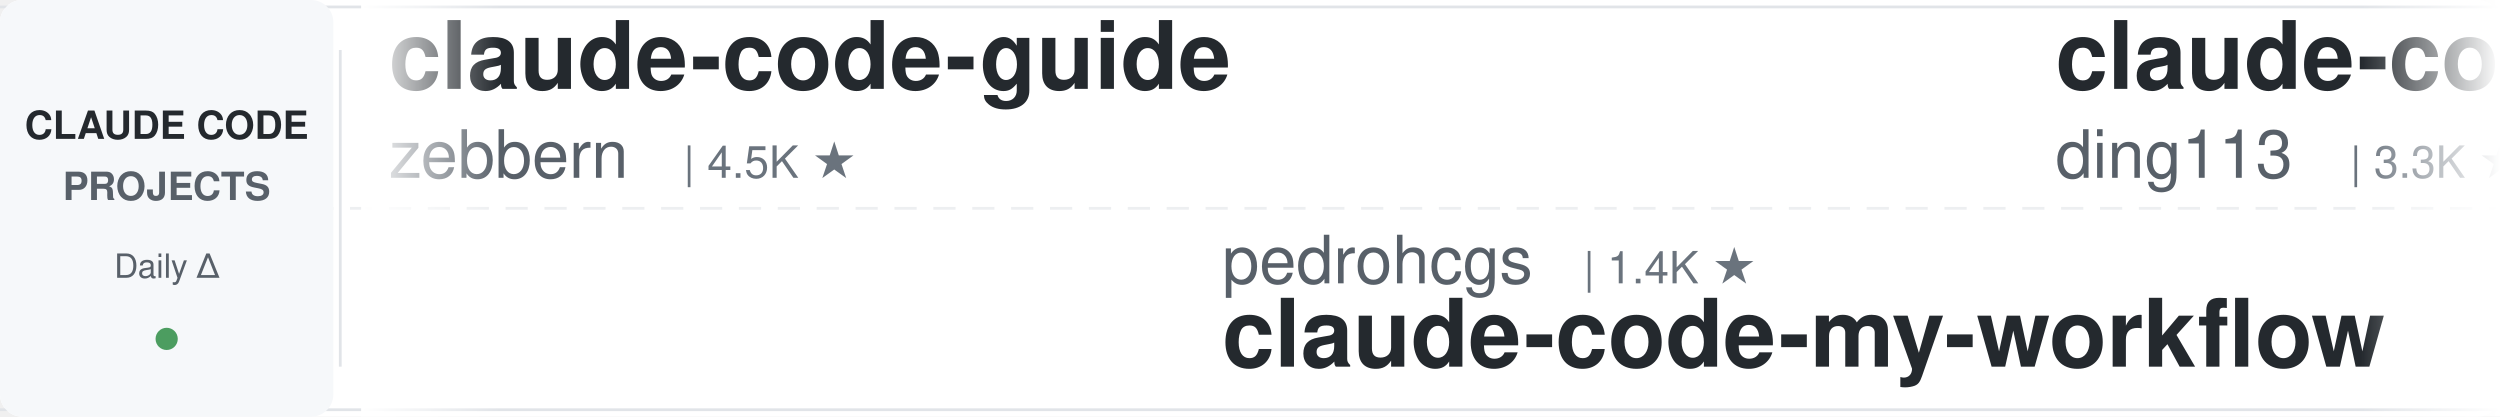
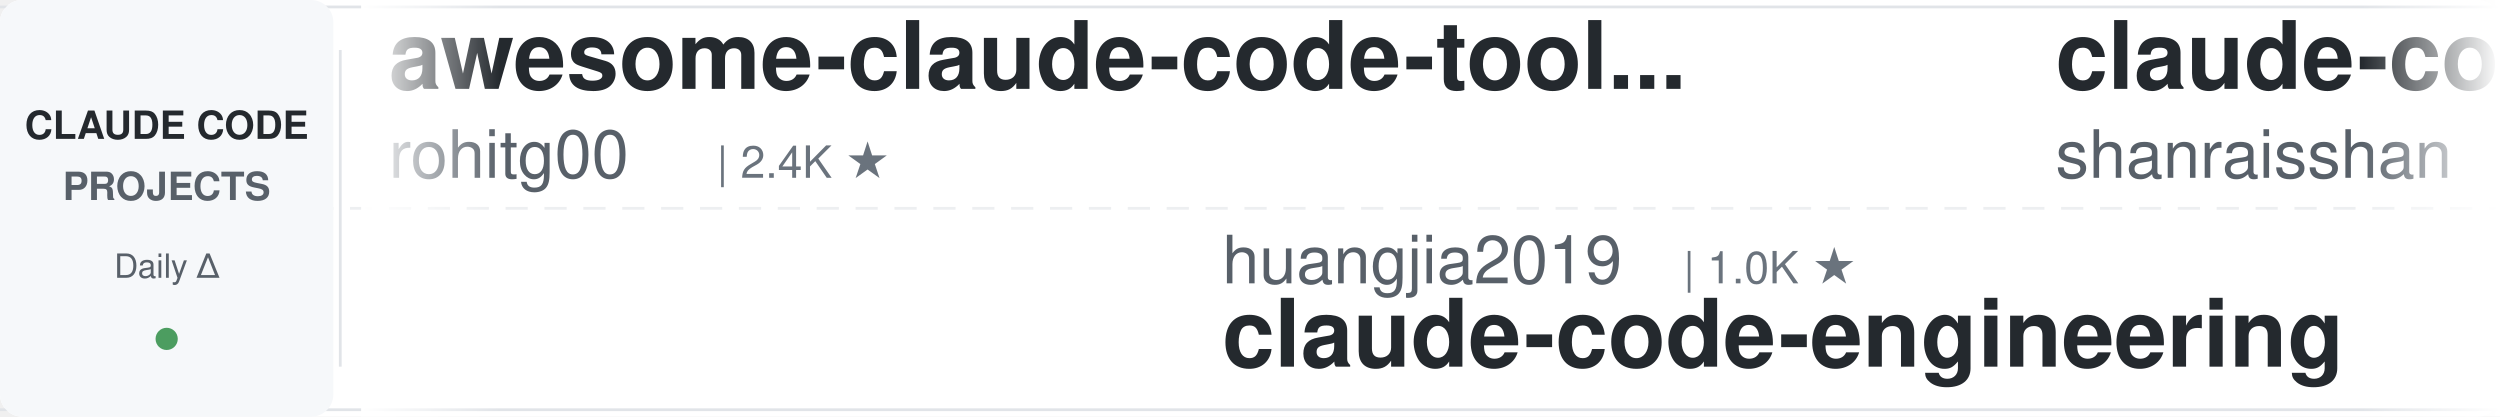
<svg xmlns="http://www.w3.org/2000/svg" width="900" height="150">
  <defs>
    <linearGradient id="leftFade" x1="0%" y1="0%" x2="100%" y2="0%">
      <stop offset="0%" style="stop-color:#ffffff;stop-opacity:1" />
      <stop offset="100%" style="stop-color:#ffffff;stop-opacity:0" />
    </linearGradient>
    <linearGradient id="rightFade" x1="0%" y1="0%" x2="100%" y2="0%">
      <stop offset="0%" style="stop-color:#ffffff;stop-opacity:0" />
      <stop offset="100%" style="stop-color:#ffffff;stop-opacity:1" />
    </linearGradient>
  </defs>
  <rect width="900" height="150" fill="#ffffff" rx="8" />
  <rect x="0" y="2" width="900" height="1" fill="#e1e4e8" />
  <rect x="0" y="147" width="900" height="1" fill="#e1e4e8" />
  <line x1="0" y1="75" x2="900" y2="75" stroke="#e1e4e8" stroke-width="1" stroke-dasharray="8 6" opacity="0.6" />
  <rect x="0" y="0" width="120" height="150" fill="#f6f8fa" rx="8" />
  <text x="60" y="50" font-family="-apple-system, BlinkMacSystemFont, 'Segoe UI', Helvetica, Arial, sans-serif" font-size="14" font-weight="600" fill="#24292e" text-anchor="middle">CLAUDE CODE</text>
  <text x="60" y="72" font-family="-apple-system, BlinkMacSystemFont, 'Segoe UI', Helvetica, Arial, sans-serif" font-size="14" font-weight="600" fill="#586069" text-anchor="middle">PROJECTS</text>
  <text x="60" y="100" font-family="-apple-system, BlinkMacSystemFont, 'Segoe UI', Helvetica, Arial, sans-serif" font-size="12" font-weight="500" fill="#586069" text-anchor="middle">Daily Δ</text>
  <circle cx="60" cy="122" r="4" fill="#22863a" opacity="0.8" />
  <rect x="122" y="18" width="1" height="114" fill="#e1e4e8" />
  <clipPath id="tickerClip">
    <rect x="130" y="0" width="770" height="150" />
  </clipPath>
  <g clip-path="url(#tickerClip)">
    <g id="tickerItems">
      <animateTransform attributeName="transform" attributeType="XML" type="translate" from="0 0" to="-3000 0" dur="54s" repeatCount="indefinite" />
      <g transform="translate(0, 0)">
-         <text x="140" y="32" font-family="-apple-system, BlinkMacSystemFont, 'Segoe UI', Helvetica, Arial, sans-serif" font-size="34" font-weight="600" fill="#24292e">claude-code-guide</text>
-         <text x="140" y="64" font-family="-apple-system, BlinkMacSystemFont, 'Segoe UI', Helvetica, Arial, sans-serif" font-size="24" font-weight="400" fill="#586069">zebbern</text>
-         <text x="246" y="64" font-family="-apple-system, BlinkMacSystemFont, 'Segoe UI', Helvetica, Arial, sans-serif" font-size="16" font-weight="500" fill="#6a737d">| 4.5K ★</text>
+         <text x="140" y="32" font-family="-apple-system, BlinkMacSystemFont, 'Segoe UI', Helvetica, Arial, sans-serif" font-size="34" font-weight="600" fill="#24292e">awesome-claude-code-tool...</text>
+         <text x="140" y="64" font-family="-apple-system, BlinkMacSystemFont, 'Segoe UI', Helvetica, Arial, sans-serif" font-size="24" font-weight="400" fill="#586069">rohitg00</text>
+         <text x="258" y="64" font-family="-apple-system, BlinkMacSystemFont, 'Segoe UI', Helvetica, Arial, sans-serif" font-size="16" font-weight="500" fill="#6a737d">| 2.4K ★</text>
      </g>
      <g transform="translate(300, 0)">
-         <text x="140" y="102" font-family="-apple-system, BlinkMacSystemFont, 'Segoe UI', Helvetica, Arial, sans-serif" font-size="24" font-weight="400" fill="#586069">pedrohcgs</text>
-         <text x="270" y="102" font-family="-apple-system, BlinkMacSystemFont, 'Segoe UI', Helvetica, Arial, sans-serif" font-size="16" font-weight="500" fill="#6a737d">| 1.4K ★</text>
-         <text x="140" y="132" font-family="-apple-system, BlinkMacSystemFont, 'Segoe UI', Helvetica, Arial, sans-serif" font-size="34" font-weight="600" fill="#24292e">claude-code-my-workflow</text>
+         <text x="140" y="102" font-family="-apple-system, BlinkMacSystemFont, 'Segoe UI', Helvetica, Arial, sans-serif" font-size="24" font-weight="400" fill="#586069">huangjia2019</text>
+         <text x="306" y="102" font-family="-apple-system, BlinkMacSystemFont, 'Segoe UI', Helvetica, Arial, sans-serif" font-size="16" font-weight="500" fill="#6a737d">| 1.0K ★</text>
+         <text x="140" y="132" font-family="-apple-system, BlinkMacSystemFont, 'Segoe UI', Helvetica, Arial, sans-serif" font-size="34" font-weight="600" fill="#24292e">claude-code-engineering</text>
      </g>
      <g transform="translate(600, 0)">
-         <text x="140" y="32" font-family="-apple-system, BlinkMacSystemFont, 'Segoe UI', Helvetica, Arial, sans-serif" font-size="34" font-weight="600" fill="#24292e">claude-code-hub</text>
-         <text x="140" y="64" font-family="-apple-system, BlinkMacSystemFont, 'Segoe UI', Helvetica, Arial, sans-serif" font-size="24" font-weight="400" fill="#586069">ding113</text>
-         <text x="246" y="64" font-family="-apple-system, BlinkMacSystemFont, 'Segoe UI', Helvetica, Arial, sans-serif" font-size="16" font-weight="500" fill="#6a737d">| 3.3K ★</text>
+         <text x="140" y="32" font-family="-apple-system, BlinkMacSystemFont, 'Segoe UI', Helvetica, Arial, sans-serif" font-size="34" font-weight="600" fill="#24292e">claude-code-best-practic...</text>
+         <text x="140" y="64" font-family="-apple-system, BlinkMacSystemFont, 'Segoe UI', Helvetica, Arial, sans-serif" font-size="24" font-weight="400" fill="#586069">shanraisshan</text>
+         <text x="306" y="64" font-family="-apple-system, BlinkMacSystemFont, 'Segoe UI', Helvetica, Arial, sans-serif" font-size="16" font-weight="500" fill="#6a737d">| 64.0K ★</text>
      </g>
      <g transform="translate(900, 0)">
-         <text x="140" y="102" font-family="-apple-system, BlinkMacSystemFont, 'Segoe UI', Helvetica, Arial, sans-serif" font-size="24" font-weight="400" fill="#586069">multica-ai</text>
-         <text x="282" y="102" font-family="-apple-system, BlinkMacSystemFont, 'Segoe UI', Helvetica, Arial, sans-serif" font-size="16" font-weight="500" fill="#6a737d">| 199.6K ★</text>
-         <text x="140" y="132" font-family="-apple-system, BlinkMacSystemFont, 'Segoe UI', Helvetica, Arial, sans-serif" font-size="34" font-weight="600" fill="#24292e">andrej-karpathy-skills</text>
+         <text x="140" y="102" font-family="-apple-system, BlinkMacSystemFont, 'Segoe UI', Helvetica, Arial, sans-serif" font-size="24" font-weight="400" fill="#586069">davila7</text>
+         <text x="246" y="102" font-family="-apple-system, BlinkMacSystemFont, 'Segoe UI', Helvetica, Arial, sans-serif" font-size="16" font-weight="500" fill="#6a737d">| 30.1K ★</text>
+         <text x="140" y="132" font-family="-apple-system, BlinkMacSystemFont, 'Segoe UI', Helvetica, Arial, sans-serif" font-size="34" font-weight="600" fill="#24292e">claude-code-templates</text>
      </g>
      <g transform="translate(1200, 0)">
-         <text x="140" y="32" font-family="-apple-system, BlinkMacSystemFont, 'Segoe UI', Helvetica, Arial, sans-serif" font-size="34" font-weight="600" fill="#24292e">awesome-claude-code</text>
-         <text x="140" y="64" font-family="-apple-system, BlinkMacSystemFont, 'Segoe UI', Helvetica, Arial, sans-serif" font-size="24" font-weight="400" fill="#586069">jqueryscript</text>
-         <text x="306" y="64" font-family="-apple-system, BlinkMacSystemFont, 'Segoe UI', Helvetica, Arial, sans-serif" font-size="16" font-weight="500" fill="#6a737d">| 487 ★</text>
+         <text x="140" y="32" font-family="-apple-system, BlinkMacSystemFont, 'Segoe UI', Helvetica, Arial, sans-serif" font-size="34" font-weight="600" fill="#24292e">claude-code-source-build</text>
+         <text x="140" y="64" font-family="-apple-system, BlinkMacSystemFont, 'Segoe UI', Helvetica, Arial, sans-serif" font-size="24" font-weight="400" fill="#586069">andrew-kramer-inno</text>
+         <text x="378" y="64" font-family="-apple-system, BlinkMacSystemFont, 'Segoe UI', Helvetica, Arial, sans-serif" font-size="16" font-weight="500" fill="#6a737d">| 593 ★</text>
      </g>
      <g transform="translate(1500, 0)">
-         <text x="140" y="102" font-family="-apple-system, BlinkMacSystemFont, 'Segoe UI', Helvetica, Arial, sans-serif" font-size="24" font-weight="400" fill="#586069">Piebald-AI</text>
-         <text x="282" y="102" font-family="-apple-system, BlinkMacSystemFont, 'Segoe UI', Helvetica, Arial, sans-serif" font-size="16" font-weight="500" fill="#6a737d">| 12.2K ★</text>
-         <text x="140" y="132" font-family="-apple-system, BlinkMacSystemFont, 'Segoe UI', Helvetica, Arial, sans-serif" font-size="34" font-weight="600" fill="#24292e">claude-code-system-promp...</text>
+         <text x="140" y="102" font-family="-apple-system, BlinkMacSystemFont, 'Segoe UI', Helvetica, Arial, sans-serif" font-size="24" font-weight="400" fill="#586069">xu-xiang</text>
+         <text x="258" y="102" font-family="-apple-system, BlinkMacSystemFont, 'Segoe UI', Helvetica, Arial, sans-serif" font-size="16" font-weight="500" fill="#6a737d">| 1.8K ★</text>
+         <text x="140" y="132" font-family="-apple-system, BlinkMacSystemFont, 'Segoe UI', Helvetica, Arial, sans-serif" font-size="34" font-weight="600" fill="#24292e">everything-claude-code-z...</text>
      </g>
      <g transform="translate(1800, 0)">
-         <text x="140" y="32" font-family="-apple-system, BlinkMacSystemFont, 'Segoe UI', Helvetica, Arial, sans-serif" font-size="34" font-weight="600" fill="#24292e">my-claude-code-setup</text>
-         <text x="140" y="64" font-family="-apple-system, BlinkMacSystemFont, 'Segoe UI', Helvetica, Arial, sans-serif" font-size="24" font-weight="400" fill="#586069">centminmod</text>
-         <text x="282" y="64" font-family="-apple-system, BlinkMacSystemFont, 'Segoe UI', Helvetica, Arial, sans-serif" font-size="16" font-weight="500" fill="#6a737d">| 2.5K ★</text>
+         <text x="140" y="32" font-family="-apple-system, BlinkMacSystemFont, 'Segoe UI', Helvetica, Arial, sans-serif" font-size="34" font-weight="600" fill="#24292e">claude-code-harness</text>
+         <text x="140" y="64" font-family="-apple-system, BlinkMacSystemFont, 'Segoe UI', Helvetica, Arial, sans-serif" font-size="24" font-weight="400" fill="#586069">Chachamaru127</text>
+         <text x="318" y="64" font-family="-apple-system, BlinkMacSystemFont, 'Segoe UI', Helvetica, Arial, sans-serif" font-size="16" font-weight="500" fill="#6a737d">| 3.0K ★</text>
      </g>
      <g transform="translate(2100, 0)">
-         <text x="140" y="102" font-family="-apple-system, BlinkMacSystemFont, 'Segoe UI', Helvetica, Arial, sans-serif" font-size="24" font-weight="400" fill="#586069">krusemediallc</text>
-         <text x="318" y="102" font-family="-apple-system, BlinkMacSystemFont, 'Segoe UI', Helvetica, Arial, sans-serif" font-size="16" font-weight="500" fill="#6a737d">| 1.1K ★</text>
-         <text x="140" y="132" font-family="-apple-system, BlinkMacSystemFont, 'Segoe UI', Helvetica, Arial, sans-serif" font-size="34" font-weight="600" fill="#24292e">arcads-claude-code</text>
+         <text x="140" y="102" font-family="-apple-system, BlinkMacSystemFont, 'Segoe UI', Helvetica, Arial, sans-serif" font-size="24" font-weight="400" fill="#586069">hangsman</text>
+         <text x="258" y="102" font-family="-apple-system, BlinkMacSystemFont, 'Segoe UI', Helvetica, Arial, sans-serif" font-size="16" font-weight="500" fill="#6a737d">| 790 ★</text>
+         <text x="140" y="132" font-family="-apple-system, BlinkMacSystemFont, 'Segoe UI', Helvetica, Arial, sans-serif" font-size="34" font-weight="600" fill="#24292e">claude-code-source</text>
      </g>
      <g transform="translate(2400, 0)">
-         <text x="140" y="32" font-family="-apple-system, BlinkMacSystemFont, 'Segoe UI', Helvetica, Arial, sans-serif" font-size="34" font-weight="600" fill="#24292e">claude-code-rev</text>
-         <text x="140" y="64" font-family="-apple-system, BlinkMacSystemFont, 'Segoe UI', Helvetica, Arial, sans-serif" font-size="24" font-weight="400" fill="#586069">oboard</text>
-         <text x="234" y="64" font-family="-apple-system, BlinkMacSystemFont, 'Segoe UI', Helvetica, Arial, sans-serif" font-size="16" font-weight="500" fill="#6a737d">| 3.3K ★</text>
+         <text x="140" y="32" font-family="-apple-system, BlinkMacSystemFont, 'Segoe UI', Helvetica, Arial, sans-serif" font-size="34" font-weight="600" fill="#24292e">Open-ClaudeCode</text>
+         <text x="140" y="64" font-family="-apple-system, BlinkMacSystemFont, 'Segoe UI', Helvetica, Arial, sans-serif" font-size="24" font-weight="400" fill="#586069">LING71671</text>
+         <text x="270" y="64" font-family="-apple-system, BlinkMacSystemFont, 'Segoe UI', Helvetica, Arial, sans-serif" font-size="16" font-weight="500" fill="#6a737d">| 933 ★</text>
      </g>
      <g transform="translate(2700, 0)">
-         <text x="140" y="102" font-family="-apple-system, BlinkMacSystemFont, 'Segoe UI', Helvetica, Arial, sans-serif" font-size="24" font-weight="400" fill="#586069">disler</text>
-         <text x="234" y="102" font-family="-apple-system, BlinkMacSystemFont, 'Segoe UI', Helvetica, Arial, sans-serif" font-size="16" font-weight="500" fill="#6a737d">| 3.9K ★</text>
-         <text x="140" y="132" font-family="-apple-system, BlinkMacSystemFont, 'Segoe UI', Helvetica, Arial, sans-serif" font-size="34" font-weight="600" fill="#24292e">claude-code-hooks-master...</text>
+         <text x="140" y="102" font-family="-apple-system, BlinkMacSystemFont, 'Segoe UI', Helvetica, Arial, sans-serif" font-size="24" font-weight="400" fill="#586069">OneRedOak</text>
+         <text x="270" y="102" font-family="-apple-system, BlinkMacSystemFont, 'Segoe UI', Helvetica, Arial, sans-serif" font-size="16" font-weight="500" fill="#6a737d">| 3.9K ★</text>
+         <text x="140" y="132" font-family="-apple-system, BlinkMacSystemFont, 'Segoe UI', Helvetica, Arial, sans-serif" font-size="34" font-weight="600" fill="#24292e">claude-code-workflows</text>
      </g>
      <g transform="translate(3000, 0)">
-         <text x="140" y="32" font-family="-apple-system, BlinkMacSystemFont, 'Segoe UI', Helvetica, Arial, sans-serif" font-size="34" font-weight="600" fill="#24292e">claude-code-guide</text>
-         <text x="140" y="64" font-family="-apple-system, BlinkMacSystemFont, 'Segoe UI', Helvetica, Arial, sans-serif" font-size="24" font-weight="400" fill="#586069">zebbern</text>
-         <text x="246" y="64" font-family="-apple-system, BlinkMacSystemFont, 'Segoe UI', Helvetica, Arial, sans-serif" font-size="16" font-weight="500" fill="#6a737d">| 4.5K ★</text>
+         <text x="140" y="32" font-family="-apple-system, BlinkMacSystemFont, 'Segoe UI', Helvetica, Arial, sans-serif" font-size="34" font-weight="600" fill="#24292e">awesome-claude-code-tool...</text>
+         <text x="140" y="64" font-family="-apple-system, BlinkMacSystemFont, 'Segoe UI', Helvetica, Arial, sans-serif" font-size="24" font-weight="400" fill="#586069">rohitg00</text>
+         <text x="258" y="64" font-family="-apple-system, BlinkMacSystemFont, 'Segoe UI', Helvetica, Arial, sans-serif" font-size="16" font-weight="500" fill="#6a737d">| 2.4K ★</text>
      </g>
      <g transform="translate(3300, 0)">
-         <text x="140" y="102" font-family="-apple-system, BlinkMacSystemFont, 'Segoe UI', Helvetica, Arial, sans-serif" font-size="24" font-weight="400" fill="#586069">pedrohcgs</text>
-         <text x="270" y="102" font-family="-apple-system, BlinkMacSystemFont, 'Segoe UI', Helvetica, Arial, sans-serif" font-size="16" font-weight="500" fill="#6a737d">| 1.4K ★</text>
-         <text x="140" y="132" font-family="-apple-system, BlinkMacSystemFont, 'Segoe UI', Helvetica, Arial, sans-serif" font-size="34" font-weight="600" fill="#24292e">claude-code-my-workflow</text>
+         <text x="140" y="102" font-family="-apple-system, BlinkMacSystemFont, 'Segoe UI', Helvetica, Arial, sans-serif" font-size="24" font-weight="400" fill="#586069">huangjia2019</text>
+         <text x="306" y="102" font-family="-apple-system, BlinkMacSystemFont, 'Segoe UI', Helvetica, Arial, sans-serif" font-size="16" font-weight="500" fill="#6a737d">| 1.0K ★</text>
+         <text x="140" y="132" font-family="-apple-system, BlinkMacSystemFont, 'Segoe UI', Helvetica, Arial, sans-serif" font-size="34" font-weight="600" fill="#24292e">claude-code-engineering</text>
      </g>
      <g transform="translate(3600, 0)">
-         <text x="140" y="32" font-family="-apple-system, BlinkMacSystemFont, 'Segoe UI', Helvetica, Arial, sans-serif" font-size="34" font-weight="600" fill="#24292e">claude-code-hub</text>
-         <text x="140" y="64" font-family="-apple-system, BlinkMacSystemFont, 'Segoe UI', Helvetica, Arial, sans-serif" font-size="24" font-weight="400" fill="#586069">ding113</text>
-         <text x="246" y="64" font-family="-apple-system, BlinkMacSystemFont, 'Segoe UI', Helvetica, Arial, sans-serif" font-size="16" font-weight="500" fill="#6a737d">| 3.3K ★</text>
+         <text x="140" y="32" font-family="-apple-system, BlinkMacSystemFont, 'Segoe UI', Helvetica, Arial, sans-serif" font-size="34" font-weight="600" fill="#24292e">claude-code-best-practic...</text>
+         <text x="140" y="64" font-family="-apple-system, BlinkMacSystemFont, 'Segoe UI', Helvetica, Arial, sans-serif" font-size="24" font-weight="400" fill="#586069">shanraisshan</text>
+         <text x="306" y="64" font-family="-apple-system, BlinkMacSystemFont, 'Segoe UI', Helvetica, Arial, sans-serif" font-size="16" font-weight="500" fill="#6a737d">| 64.0K ★</text>
      </g>
      <g transform="translate(3900, 0)">
-         <text x="140" y="102" font-family="-apple-system, BlinkMacSystemFont, 'Segoe UI', Helvetica, Arial, sans-serif" font-size="24" font-weight="400" fill="#586069">multica-ai</text>
-         <text x="282" y="102" font-family="-apple-system, BlinkMacSystemFont, 'Segoe UI', Helvetica, Arial, sans-serif" font-size="16" font-weight="500" fill="#6a737d">| 199.6K ★</text>
-         <text x="140" y="132" font-family="-apple-system, BlinkMacSystemFont, 'Segoe UI', Helvetica, Arial, sans-serif" font-size="34" font-weight="600" fill="#24292e">andrej-karpathy-skills</text>
+         <text x="140" y="102" font-family="-apple-system, BlinkMacSystemFont, 'Segoe UI', Helvetica, Arial, sans-serif" font-size="24" font-weight="400" fill="#586069">davila7</text>
+         <text x="246" y="102" font-family="-apple-system, BlinkMacSystemFont, 'Segoe UI', Helvetica, Arial, sans-serif" font-size="16" font-weight="500" fill="#6a737d">| 30.1K ★</text>
+         <text x="140" y="132" font-family="-apple-system, BlinkMacSystemFont, 'Segoe UI', Helvetica, Arial, sans-serif" font-size="34" font-weight="600" fill="#24292e">claude-code-templates</text>
      </g>
    </g>
  </g>
  <rect x="130" y="0" width="50" height="150" fill="url(#leftFade)" />
  <rect x="850" y="0" width="50" height="150" fill="url(#rightFade)" />
</svg>
